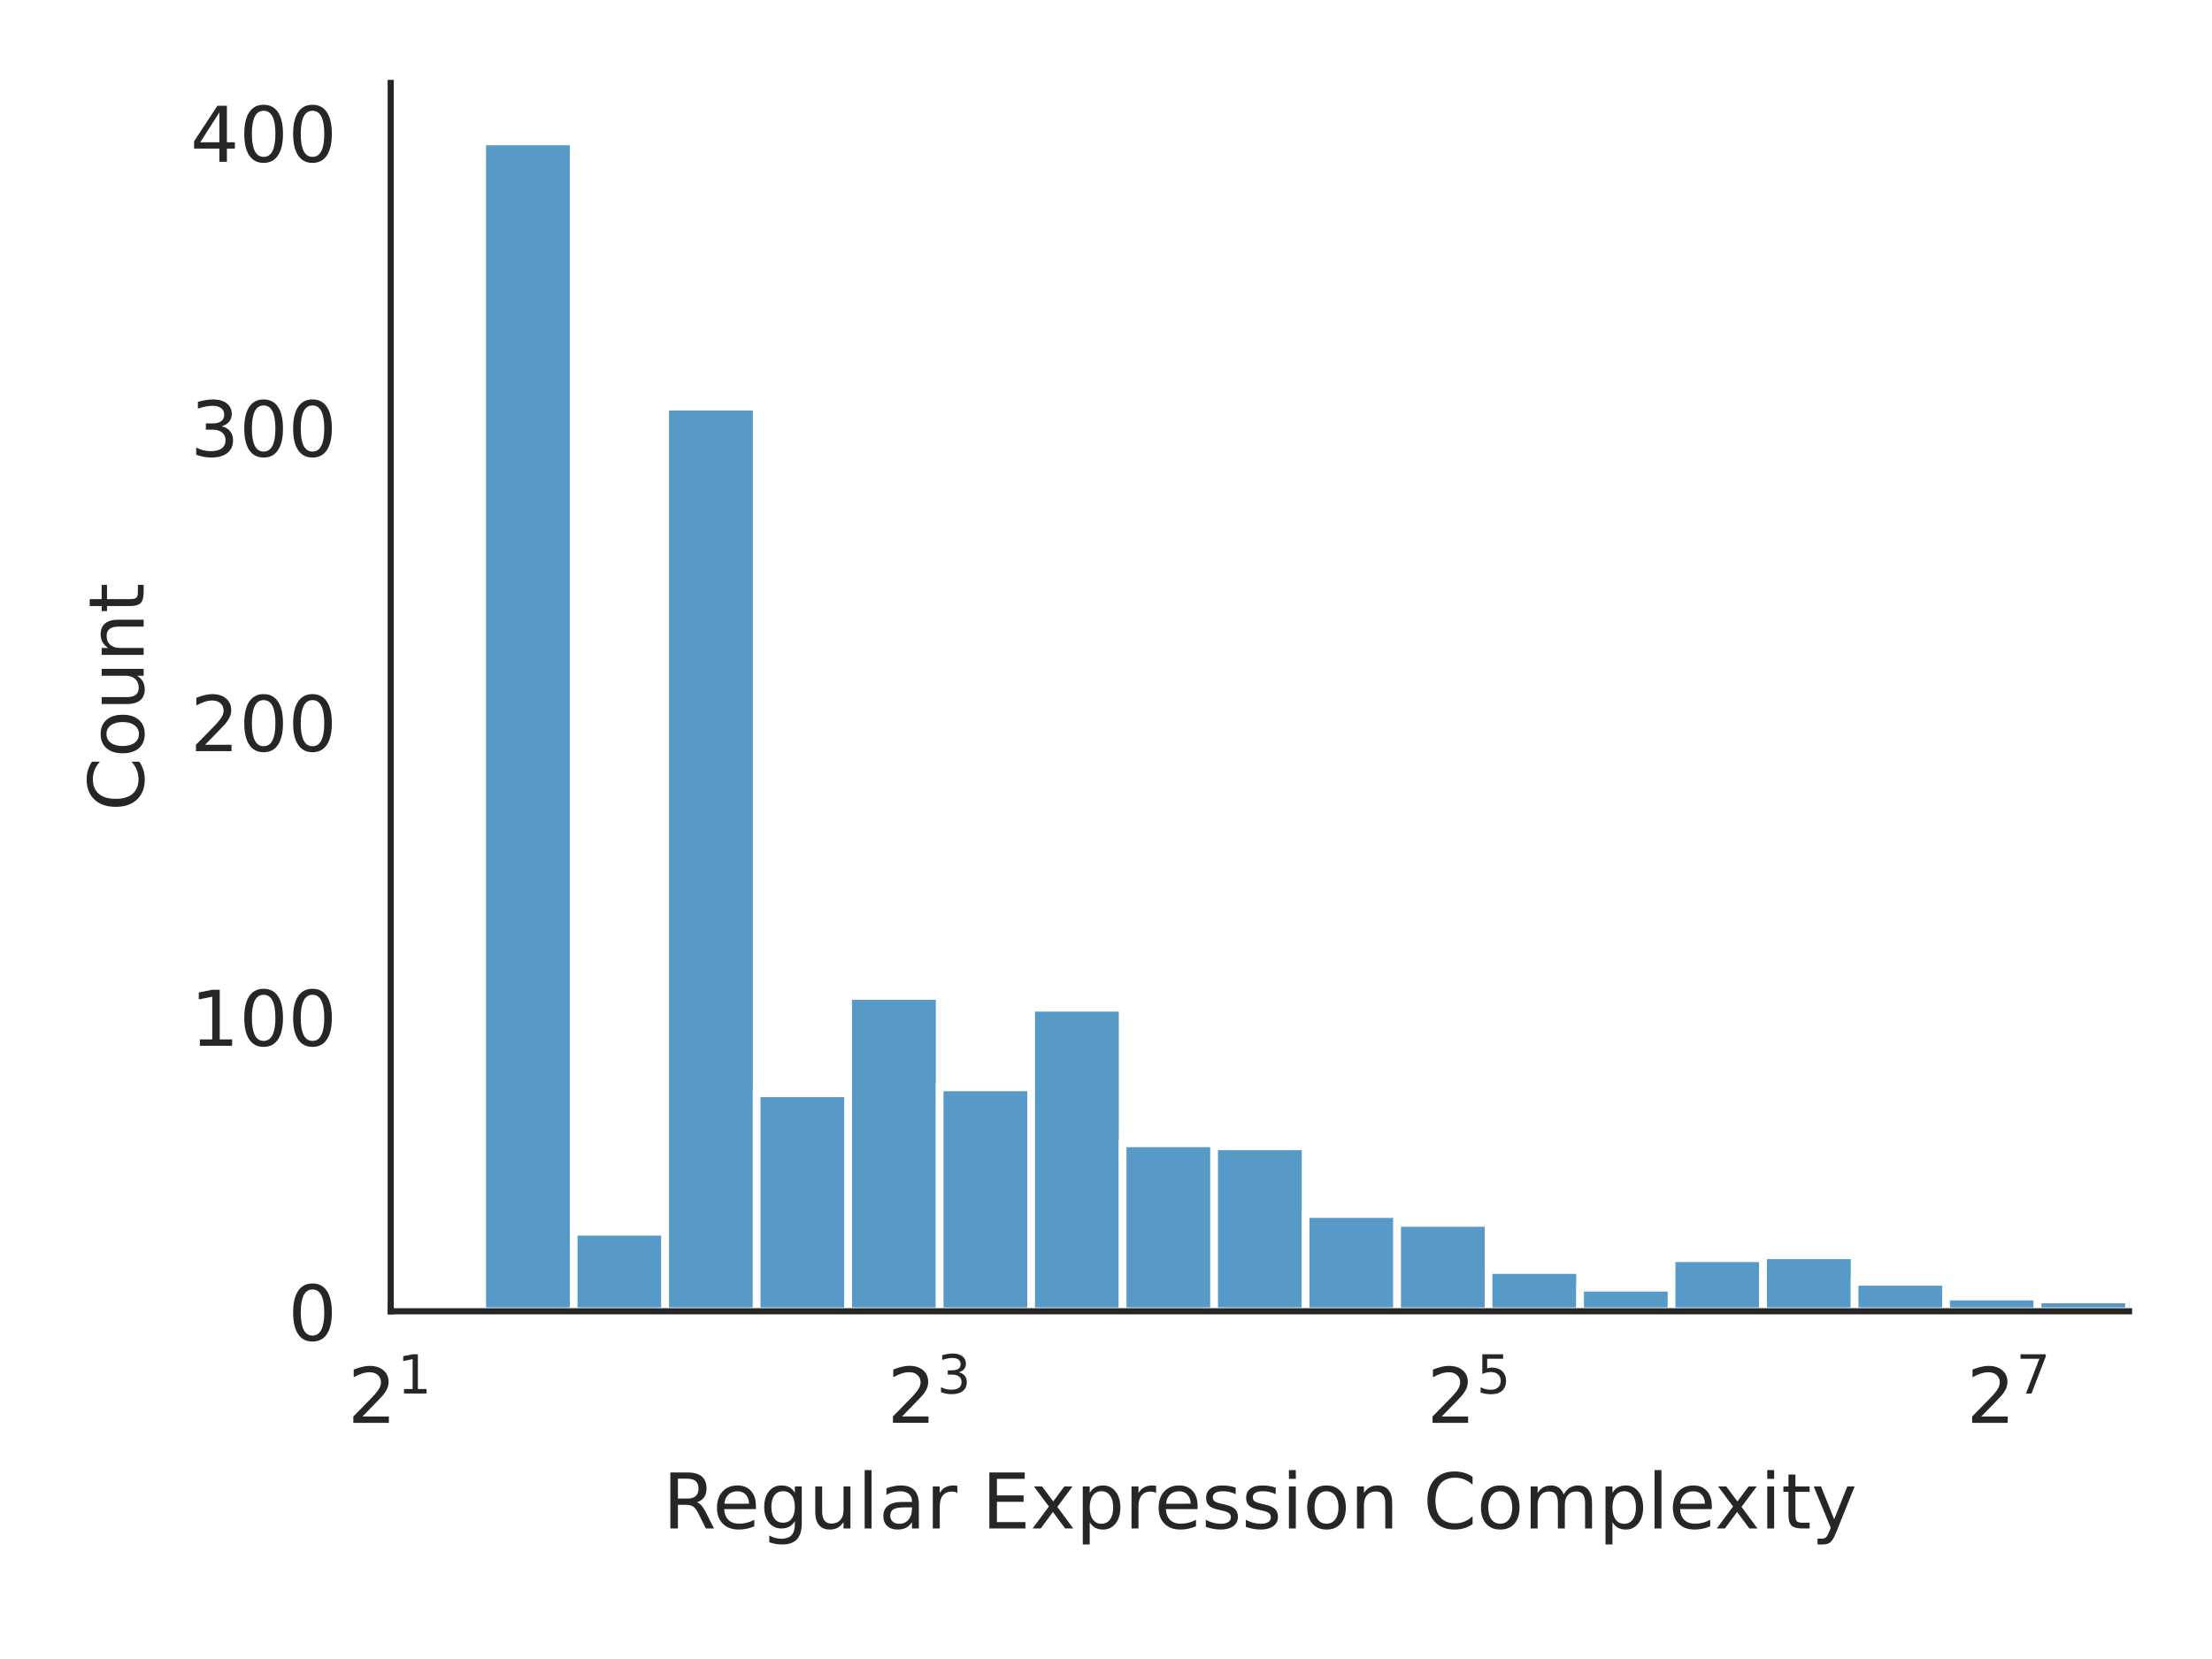
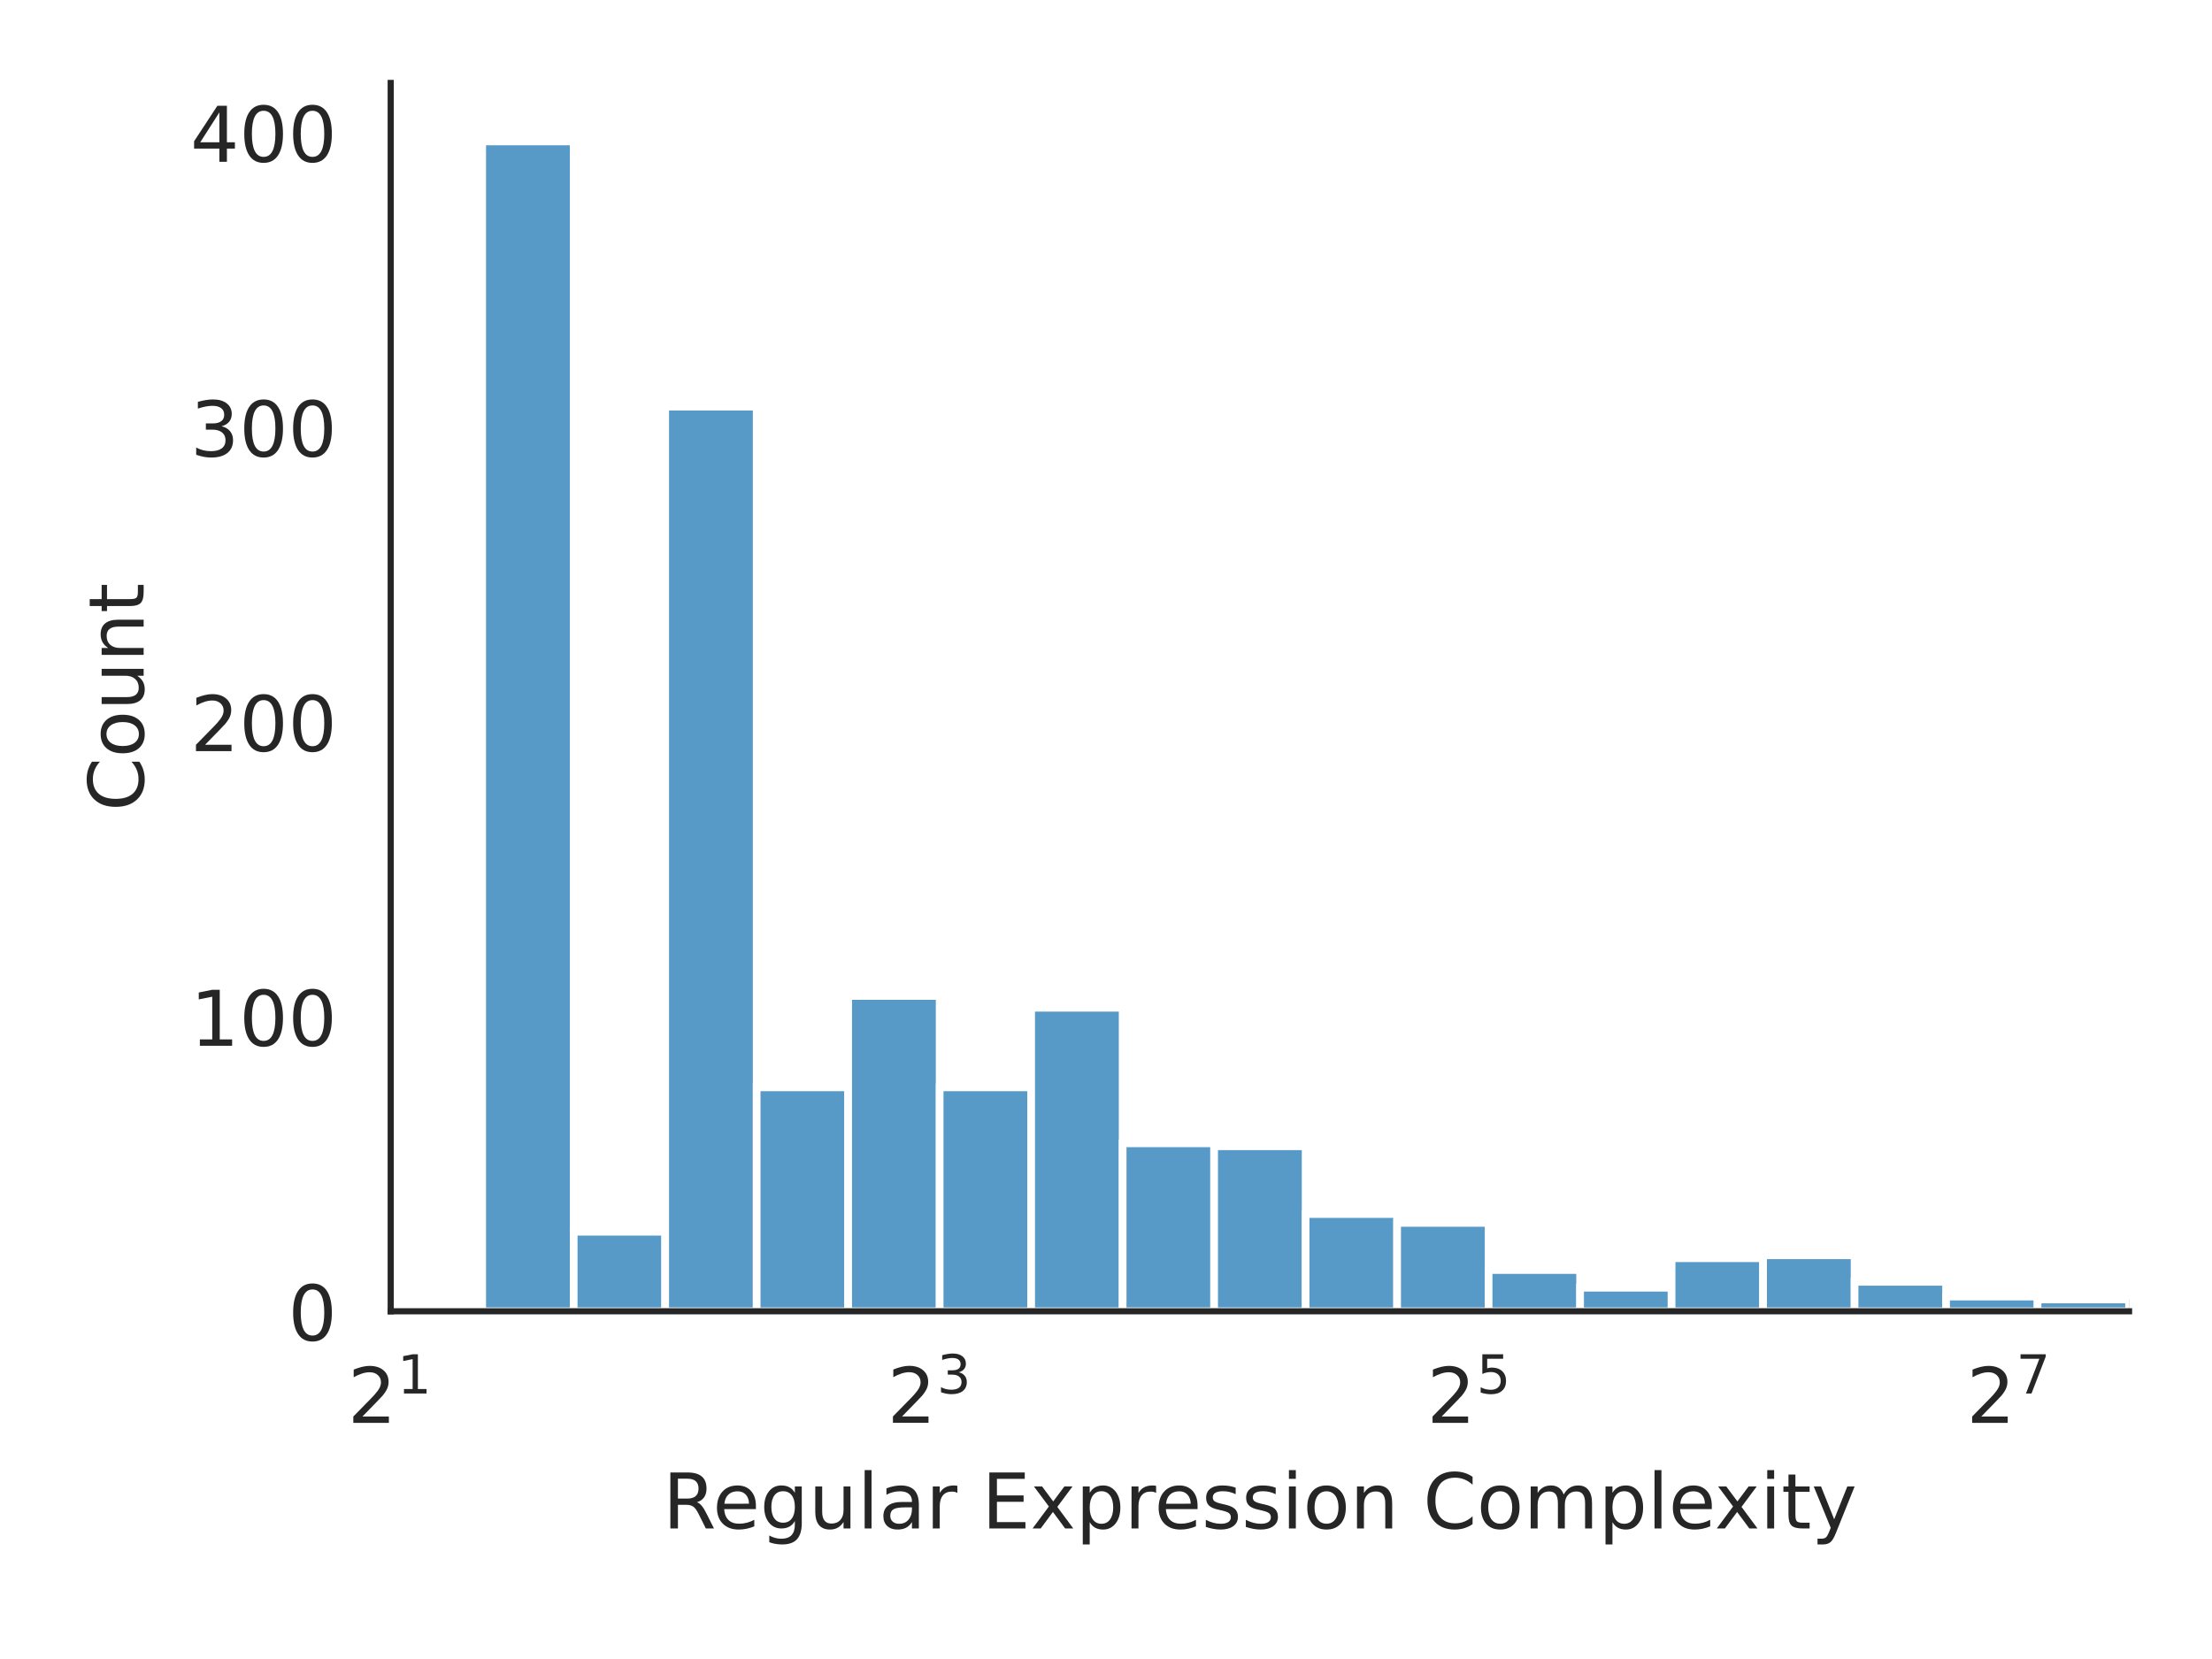
<svg xmlns="http://www.w3.org/2000/svg" xmlns:xlink="http://www.w3.org/1999/xlink" width="288pt" height="216pt" viewBox="0 0 288 216" version="1.1">
  <defs>
    <style type="text/css">*{stroke-linejoin: round; stroke-linecap: butt}</style>
  </defs>
  <g id="figure_1">
    <g id="patch_1">
      <path d="M 0 216  L 288 216  L 288 0  L 0 0  z " style="fill: #ffffff" />
    </g>
    <g id="axes_1">
      <g id="patch_2">
        <path d="M 50.87 170.728  L 277.2 170.728  L 277.2 10.8  L 50.87 10.8  z " style="fill: #ffffff" />
      </g>
      <g id="matplotlib.axis_1">
        <g id="xtick_1">
          <g id="text_1">
            <g style="fill: #262626" transform="translate(45.27 185.3264) scale(0.1 -0.1)">
              <defs>
                <path id="DejaVuSans-32" d="M 1228 531  L 3431 531  L 3431 0  L 469 0  L 469 531  Q 828 903 1448 1529  Q 2069 2156 2228 2338  Q 2531 2678 2651 2914  Q 2772 3150 2772 3378  Q 2772 3750 2511 3984  Q 2250 4219 1831 4219  Q 1534 4219 1204 4116  Q 875 4013 500 3803  L 500 4441  Q 881 4594 1212 4672  Q 1544 4750 1819 4750  Q 2544 4750 2975 4387  Q 3406 4025 3406 3419  Q 3406 3131 3298 2873  Q 3191 2616 2906 2266  Q 2828 2175 2409 1742  Q 1991 1309 1228 531  z " transform="scale(0.015625)" />
                <path id="DejaVuSans-31" d="M 794 531  L 1825 531  L 1825 4091  L 703 3866  L 703 4441  L 1819 4666  L 2450 4666  L 2450 531  L 3481 531  L 3481 0  L 794 0  L 794 531  z " transform="scale(0.015625)" />
              </defs>
              <use xlink:href="#DejaVuSans-32" transform="translate(0 0.684375)" />
              <use xlink:href="#DejaVuSans-31" transform="translate(64.58008 38.96563) scale(0.7)" />
            </g>
          </g>
        </g>
        <g id="xtick_2">
          <g id="text_2">
            <g style="fill: #262626" transform="translate(115.5267 185.3264) scale(0.1 -0.1)">
              <defs>
                <path id="DejaVuSans-33" d="M 2597 2516  Q 3050 2419 3304 2112  Q 3559 1806 3559 1356  Q 3559 666 3084 287  Q 2609 -91 1734 -91  Q 1441 -91 1130 -33  Q 819 25 488 141  L 488 750  Q 750 597 1062 519  Q 1375 441 1716 441  Q 2309 441 2620 675  Q 2931 909 2931 1356  Q 2931 1769 2642 2001  Q 2353 2234 1838 2234  L 1294 2234  L 1294 2753  L 1863 2753  Q 2328 2753 2575 2939  Q 2822 3125 2822 3475  Q 2822 3834 2567 4026  Q 2313 4219 1838 4219  Q 1578 4219 1281 4162  Q 984 4106 628 3988  L 628 4550  Q 988 4650 1302 4700  Q 1616 4750 1894 4750  Q 2613 4750 3031 4423  Q 3450 4097 3450 3541  Q 3450 3153 3228 2886  Q 3006 2619 2597 2516  z " transform="scale(0.015625)" />
              </defs>
              <use xlink:href="#DejaVuSans-32" transform="translate(0 0.765625)" />
              <use xlink:href="#DejaVuSans-33" transform="translate(64.58008 39.04688) scale(0.7)" />
            </g>
          </g>
        </g>
        <g id="xtick_3">
          <g id="text_3">
            <g style="fill: #262626" transform="translate(185.7834 185.3264) scale(0.1 -0.1)">
              <defs>
                <path id="DejaVuSans-35" d="M 691 4666  L 3169 4666  L 3169 4134  L 1269 4134  L 1269 2991  Q 1406 3038 1543 3061  Q 1681 3084 1819 3084  Q 2600 3084 3056 2656  Q 3513 2228 3513 1497  Q 3513 744 3044 326  Q 2575 -91 1722 -91  Q 1428 -91 1123 -41  Q 819 9 494 109  L 494 744  Q 775 591 1075 516  Q 1375 441 1709 441  Q 2250 441 2565 725  Q 2881 1009 2881 1497  Q 2881 1984 2565 2268  Q 2250 2553 1709 2553  Q 1456 2553 1204 2497  Q 953 2441 691 2322  L 691 4666  z " transform="scale(0.015625)" />
              </defs>
              <use xlink:href="#DejaVuSans-32" transform="translate(0 0.684375)" />
              <use xlink:href="#DejaVuSans-35" transform="translate(64.58008 38.96563) scale(0.7)" />
            </g>
          </g>
        </g>
        <g id="xtick_4">
          <g id="text_4">
            <g style="fill: #262626" transform="translate(256.0401 185.3264) scale(0.1 -0.1)">
              <defs>
                <path id="DejaVuSans-37" d="M 525 4666  L 3525 4666  L 3525 4397  L 1831 0  L 1172 0  L 2766 4134  L 525 4134  L 525 4666  z " transform="scale(0.015625)" />
              </defs>
              <use xlink:href="#DejaVuSans-32" transform="translate(0 0.684375)" />
              <use xlink:href="#DejaVuSans-37" transform="translate(64.58008 38.96563) scale(0.7)" />
            </g>
          </g>
        </g>
        <g id="text_5">
          <g style="fill: #262626" transform="translate(86.29906 199.0046) scale(0.1 -0.1)">
            <defs>
              <path id="DejaVuSans-52" d="M 2841 2188  Q 3044 2119 3236 1894  Q 3428 1669 3622 1275  L 4263 0  L 3584 0  L 2988 1197  Q 2756 1666 2539 1819  Q 2322 1972 1947 1972  L 1259 1972  L 1259 0  L 628 0  L 628 4666  L 2053 4666  Q 2853 4666 3247 4331  Q 3641 3997 3641 3322  Q 3641 2881 3436 2590  Q 3231 2300 2841 2188  z M 1259 4147  L 1259 2491  L 2053 2491  Q 2509 2491 2742 2702  Q 2975 2913 2975 3322  Q 2975 3731 2742 3939  Q 2509 4147 2053 4147  L 1259 4147  z " transform="scale(0.015625)" />
              <path id="DejaVuSans-65" d="M 3597 1894  L 3597 1613  L 953 1613  Q 991 1019 1311 708  Q 1631 397 2203 397  Q 2534 397 2845 478  Q 3156 559 3463 722  L 3463 178  Q 3153 47 2828 -22  Q 2503 -91 2169 -91  Q 1331 -91 842 396  Q 353 884 353 1716  Q 353 2575 817 3079  Q 1281 3584 2069 3584  Q 2775 3584 3186 3129  Q 3597 2675 3597 1894  z M 3022 2063  Q 3016 2534 2758 2815  Q 2500 3097 2075 3097  Q 1594 3097 1305 2825  Q 1016 2553 972 2059  L 3022 2063  z " transform="scale(0.015625)" />
              <path id="DejaVuSans-67" d="M 2906 1791  Q 2906 2416 2648 2759  Q 2391 3103 1925 3103  Q 1463 3103 1205 2759  Q 947 2416 947 1791  Q 947 1169 1205 825  Q 1463 481 1925 481  Q 2391 481 2648 825  Q 2906 1169 2906 1791  z M 3481 434  Q 3481 -459 3084 -895  Q 2688 -1331 1869 -1331  Q 1566 -1331 1297 -1286  Q 1028 -1241 775 -1147  L 775 -588  Q 1028 -725 1275 -790  Q 1522 -856 1778 -856  Q 2344 -856 2625 -561  Q 2906 -266 2906 331  L 2906 616  Q 2728 306 2450 153  Q 2172 0 1784 0  Q 1141 0 747 490  Q 353 981 353 1791  Q 353 2603 747 3093  Q 1141 3584 1784 3584  Q 2172 3584 2450 3431  Q 2728 3278 2906 2969  L 2906 3500  L 3481 3500  L 3481 434  z " transform="scale(0.015625)" />
              <path id="DejaVuSans-75" d="M 544 1381  L 544 3500  L 1119 3500  L 1119 1403  Q 1119 906 1312 657  Q 1506 409 1894 409  Q 2359 409 2629 706  Q 2900 1003 2900 1516  L 2900 3500  L 3475 3500  L 3475 0  L 2900 0  L 2900 538  Q 2691 219 2414 64  Q 2138 -91 1772 -91  Q 1169 -91 856 284  Q 544 659 544 1381  z M 1991 3584  L 1991 3584  z " transform="scale(0.015625)" />
              <path id="DejaVuSans-6c" d="M 603 4863  L 1178 4863  L 1178 0  L 603 0  L 603 4863  z " transform="scale(0.015625)" />
              <path id="DejaVuSans-61" d="M 2194 1759  Q 1497 1759 1228 1600  Q 959 1441 959 1056  Q 959 750 1161 570  Q 1363 391 1709 391  Q 2188 391 2477 730  Q 2766 1069 2766 1631  L 2766 1759  L 2194 1759  z M 3341 1997  L 3341 0  L 2766 0  L 2766 531  Q 2569 213 2275 61  Q 1981 -91 1556 -91  Q 1019 -91 701 211  Q 384 513 384 1019  Q 384 1609 779 1909  Q 1175 2209 1959 2209  L 2766 2209  L 2766 2266  Q 2766 2663 2505 2880  Q 2244 3097 1772 3097  Q 1472 3097 1187 3025  Q 903 2953 641 2809  L 641 3341  Q 956 3463 1253 3523  Q 1550 3584 1831 3584  Q 2591 3584 2966 3190  Q 3341 2797 3341 1997  z " transform="scale(0.015625)" />
              <path id="DejaVuSans-72" d="M 2631 2963  Q 2534 3019 2420 3045  Q 2306 3072 2169 3072  Q 1681 3072 1420 2755  Q 1159 2438 1159 1844  L 1159 0  L 581 0  L 581 3500  L 1159 3500  L 1159 2956  Q 1341 3275 1631 3429  Q 1922 3584 2338 3584  Q 2397 3584 2469 3576  Q 2541 3569 2628 3553  L 2631 2963  z " transform="scale(0.015625)" />
              <path id="DejaVuSans-20" transform="scale(0.015625)" />
              <path id="DejaVuSans-45" d="M 628 4666  L 3578 4666  L 3578 4134  L 1259 4134  L 1259 2753  L 3481 2753  L 3481 2222  L 1259 2222  L 1259 531  L 3634 531  L 3634 0  L 628 0  L 628 4666  z " transform="scale(0.015625)" />
              <path id="DejaVuSans-78" d="M 3513 3500  L 2247 1797  L 3578 0  L 2900 0  L 1881 1375  L 863 0  L 184 0  L 1544 1831  L 300 3500  L 978 3500  L 1906 2253  L 2834 3500  L 3513 3500  z " transform="scale(0.015625)" />
              <path id="DejaVuSans-70" d="M 1159 525  L 1159 -1331  L 581 -1331  L 581 3500  L 1159 3500  L 1159 2969  Q 1341 3281 1617 3432  Q 1894 3584 2278 3584  Q 2916 3584 3314 3078  Q 3713 2572 3713 1747  Q 3713 922 3314 415  Q 2916 -91 2278 -91  Q 1894 -91 1617 61  Q 1341 213 1159 525  z M 3116 1747  Q 3116 2381 2855 2742  Q 2594 3103 2138 3103  Q 1681 3103 1420 2742  Q 1159 2381 1159 1747  Q 1159 1113 1420 752  Q 1681 391 2138 391  Q 2594 391 2855 752  Q 3116 1113 3116 1747  z " transform="scale(0.015625)" />
              <path id="DejaVuSans-73" d="M 2834 3397  L 2834 2853  Q 2591 2978 2328 3040  Q 2066 3103 1784 3103  Q 1356 3103 1142 2972  Q 928 2841 928 2578  Q 928 2378 1081 2264  Q 1234 2150 1697 2047  L 1894 2003  Q 2506 1872 2764 1633  Q 3022 1394 3022 966  Q 3022 478 2636 193  Q 2250 -91 1575 -91  Q 1294 -91 989 -36  Q 684 19 347 128  L 347 722  Q 666 556 975 473  Q 1284 391 1588 391  Q 1994 391 2212 530  Q 2431 669 2431 922  Q 2431 1156 2273 1281  Q 2116 1406 1581 1522  L 1381 1569  Q 847 1681 609 1914  Q 372 2147 372 2553  Q 372 3047 722 3315  Q 1072 3584 1716 3584  Q 2034 3584 2315 3537  Q 2597 3491 2834 3397  z " transform="scale(0.015625)" />
              <path id="DejaVuSans-69" d="M 603 3500  L 1178 3500  L 1178 0  L 603 0  L 603 3500  z M 603 4863  L 1178 4863  L 1178 4134  L 603 4134  L 603 4863  z " transform="scale(0.015625)" />
              <path id="DejaVuSans-6f" d="M 1959 3097  Q 1497 3097 1228 2736  Q 959 2375 959 1747  Q 959 1119 1226 758  Q 1494 397 1959 397  Q 2419 397 2687 759  Q 2956 1122 2956 1747  Q 2956 2369 2687 2733  Q 2419 3097 1959 3097  z M 1959 3584  Q 2709 3584 3137 3096  Q 3566 2609 3566 1747  Q 3566 888 3137 398  Q 2709 -91 1959 -91  Q 1206 -91 779 398  Q 353 888 353 1747  Q 353 2609 779 3096  Q 1206 3584 1959 3584  z " transform="scale(0.015625)" />
              <path id="DejaVuSans-6e" d="M 3513 2113  L 3513 0  L 2938 0  L 2938 2094  Q 2938 2591 2744 2837  Q 2550 3084 2163 3084  Q 1697 3084 1428 2787  Q 1159 2491 1159 1978  L 1159 0  L 581 0  L 581 3500  L 1159 3500  L 1159 2956  Q 1366 3272 1645 3428  Q 1925 3584 2291 3584  Q 2894 3584 3203 3211  Q 3513 2838 3513 2113  z " transform="scale(0.015625)" />
              <path id="DejaVuSans-43" d="M 4122 4306  L 4122 3641  Q 3803 3938 3442 4084  Q 3081 4231 2675 4231  Q 1875 4231 1450 3742  Q 1025 3253 1025 2328  Q 1025 1406 1450 917  Q 1875 428 2675 428  Q 3081 428 3442 575  Q 3803 722 4122 1019  L 4122 359  Q 3791 134 3420 21  Q 3050 -91 2638 -91  Q 1578 -91 968 557  Q 359 1206 359 2328  Q 359 3453 968 4101  Q 1578 4750 2638 4750  Q 3056 4750 3426 4639  Q 3797 4528 4122 4306  z " transform="scale(0.015625)" />
              <path id="DejaVuSans-6d" d="M 3328 2828  Q 3544 3216 3844 3400  Q 4144 3584 4550 3584  Q 5097 3584 5394 3201  Q 5691 2819 5691 2113  L 5691 0  L 5113 0  L 5113 2094  Q 5113 2597 4934 2840  Q 4756 3084 4391 3084  Q 3944 3084 3684 2787  Q 3425 2491 3425 1978  L 3425 0  L 2847 0  L 2847 2094  Q 2847 2600 2669 2842  Q 2491 3084 2119 3084  Q 1678 3084 1418 2786  Q 1159 2488 1159 1978  L 1159 0  L 581 0  L 581 3500  L 1159 3500  L 1159 2956  Q 1356 3278 1631 3431  Q 1906 3584 2284 3584  Q 2666 3584 2933 3390  Q 3200 3197 3328 2828  z " transform="scale(0.015625)" />
              <path id="DejaVuSans-74" d="M 1172 4494  L 1172 3500  L 2356 3500  L 2356 3053  L 1172 3053  L 1172 1153  Q 1172 725 1289 603  Q 1406 481 1766 481  L 2356 481  L 2356 0  L 1766 0  Q 1100 0 847 248  Q 594 497 594 1153  L 594 3053  L 172 3053  L 172 3500  L 594 3500  L 594 4494  L 1172 4494  z " transform="scale(0.015625)" />
              <path id="DejaVuSans-79" d="M 2059 -325  Q 1816 -950 1584 -1140  Q 1353 -1331 966 -1331  L 506 -1331  L 506 -850  L 844 -850  Q 1081 -850 1212 -737  Q 1344 -625 1503 -206  L 1606 56  L 191 3500  L 800 3500  L 1894 763  L 2988 3500  L 3597 3500  L 2059 -325  z " transform="scale(0.015625)" />
            </defs>
            <use xlink:href="#DejaVuSans-52" />
            <use xlink:href="#DejaVuSans-65" x="64.982" />
            <use xlink:href="#DejaVuSans-67" x="126.506" />
            <use xlink:href="#DejaVuSans-75" x="189.982" />
            <use xlink:href="#DejaVuSans-6c" x="253.361" />
            <use xlink:href="#DejaVuSans-61" x="281.145" />
            <use xlink:href="#DejaVuSans-72" x="342.424" />
            <use xlink:href="#DejaVuSans-20" x="383.537" />
            <use xlink:href="#DejaVuSans-45" x="415.324" />
            <use xlink:href="#DejaVuSans-78" x="478.508" />
            <use xlink:href="#DejaVuSans-70" x="537.688" />
            <use xlink:href="#DejaVuSans-72" x="601.164" />
            <use xlink:href="#DejaVuSans-65" x="640.027" />
            <use xlink:href="#DejaVuSans-73" x="701.551" />
            <use xlink:href="#DejaVuSans-73" x="753.65" />
            <use xlink:href="#DejaVuSans-69" x="805.75" />
            <use xlink:href="#DejaVuSans-6f" x="833.533" />
            <use xlink:href="#DejaVuSans-6e" x="894.715" />
            <use xlink:href="#DejaVuSans-20" x="958.094" />
            <use xlink:href="#DejaVuSans-43" x="989.881" />
            <use xlink:href="#DejaVuSans-6f" x="1059.705" />
            <use xlink:href="#DejaVuSans-6d" x="1120.887" />
            <use xlink:href="#DejaVuSans-70" x="1218.299" />
            <use xlink:href="#DejaVuSans-6c" x="1281.775" />
            <use xlink:href="#DejaVuSans-65" x="1309.559" />
            <use xlink:href="#DejaVuSans-78" x="1369.332" />
            <use xlink:href="#DejaVuSans-69" x="1428.512" />
            <use xlink:href="#DejaVuSans-74" x="1456.295" />
            <use xlink:href="#DejaVuSans-79" x="1495.504" />
          </g>
        </g>
      </g>
      <g id="matplotlib.axis_2">
        <g id="ytick_1">
          <g id="text_6">
            <g style="fill: #262626" transform="translate(37.5075 174.5272) scale(0.1 -0.1)">
              <defs>
                <path id="DejaVuSans-30" d="M 2034 4250  Q 1547 4250 1301 3770  Q 1056 3291 1056 2328  Q 1056 1369 1301 889  Q 1547 409 2034 409  Q 2525 409 2770 889  Q 3016 1369 3016 2328  Q 3016 3291 2770 3770  Q 2525 4250 2034 4250  z M 2034 4750  Q 2819 4750 3233 4129  Q 3647 3509 3647 2328  Q 3647 1150 3233 529  Q 2819 -91 2034 -91  Q 1250 -91 836 529  Q 422 1150 422 2328  Q 422 3509 836 4129  Q 1250 4750 2034 4750  z " transform="scale(0.015625)" />
              </defs>
              <use xlink:href="#DejaVuSans-30" />
            </g>
          </g>
        </g>
        <g id="ytick_2">
          <g id="text_7">
            <g style="fill: #262626" transform="translate(24.7825 136.1614) scale(0.1 -0.1)">
              <use xlink:href="#DejaVuSans-31" />
              <use xlink:href="#DejaVuSans-30" x="63.623" />
              <use xlink:href="#DejaVuSans-30" x="127.246" />
            </g>
          </g>
        </g>
        <g id="ytick_3">
          <g id="text_8">
            <g style="fill: #262626" transform="translate(24.7825 97.79554) scale(0.1 -0.1)">
              <use xlink:href="#DejaVuSans-32" />
              <use xlink:href="#DejaVuSans-30" x="63.623" />
              <use xlink:href="#DejaVuSans-30" x="127.246" />
            </g>
          </g>
        </g>
        <g id="ytick_4">
          <g id="text_9">
            <g style="fill: #262626" transform="translate(24.7825 59.4297) scale(0.1 -0.1)">
              <use xlink:href="#DejaVuSans-33" />
              <use xlink:href="#DejaVuSans-30" x="63.623" />
              <use xlink:href="#DejaVuSans-30" x="127.246" />
            </g>
          </g>
        </g>
        <g id="ytick_5">
          <g id="text_10">
            <g style="fill: #262626" transform="translate(24.7825 21.06386) scale(0.1 -0.1)">
              <defs>
                <path id="DejaVuSans-34" d="M 2419 4116  L 825 1625  L 2419 1625  L 2419 4116  z M 2253 4666  L 3047 4666  L 3047 1625  L 3713 1625  L 3713 1100  L 3047 1100  L 3047 0  L 2419 0  L 2419 1100  L 313 1100  L 313 1709  L 2253 4666  z " transform="scale(0.015625)" />
              </defs>
              <use xlink:href="#DejaVuSans-34" />
              <use xlink:href="#DejaVuSans-30" x="63.623" />
              <use xlink:href="#DejaVuSans-30" x="127.246" />
            </g>
          </g>
        </g>
        <g id="text_11">
          <g style="fill: #262626" transform="translate(18.70281 105.6124) rotate(-90) scale(0.1 -0.1)">
            <use xlink:href="#DejaVuSans-43" />
            <use xlink:href="#DejaVuSans-6f" x="69.824" />
            <use xlink:href="#DejaVuSans-75" x="131.006" />
            <use xlink:href="#DejaVuSans-6e" x="194.385" />
            <use xlink:href="#DejaVuSans-74" x="257.764" />
          </g>
        </g>
      </g>
      <g id="patch_3">
        <path d="M 50.87 170.728  L 62.782 170.728  L 62.782 170.344  L 50.87 170.344  z " clip-path="url(#p58f02df5b8)" style="fill: #1f77b4; fill-opacity: 0.75; stroke: #ffffff; stroke-linejoin: miter" />
      </g>
      <g id="patch_4">
        <path d="M 62.782 170.728  L 74.694 170.728  L 74.694 18.416  L 62.782 18.416  z " clip-path="url(#p58f02df5b8)" style="fill: #1f77b4; fill-opacity: 0.75; stroke: #ffffff; stroke-linejoin: miter" />
      </g>
      <g id="patch_5">
        <path d="M 74.694 170.728  L 86.606 170.728  L 86.606 160.369  L 74.694 160.369  z " clip-path="url(#p58f02df5b8)" style="fill: #1f77b4; fill-opacity: 0.75; stroke: #ffffff; stroke-linejoin: miter" />
      </g>
      <g id="patch_6">
        <path d="M 86.606 170.728  L 98.518 170.728  L 98.518 52.945  L 86.606 52.945  z " clip-path="url(#p58f02df5b8)" style="fill: #1f77b4; fill-opacity: 0.75; stroke: #ffffff; stroke-linejoin: miter" />
      </g>
      <g id="patch_7">
-         <path d="M 98.518 170.728  L 110.431 170.728  L 110.431 142.337  L 98.518 142.337  z " clip-path="url(#p58f02df5b8)" style="fill: #1f77b4; fill-opacity: 0.75; stroke: #ffffff; stroke-linejoin: miter" />
+         <path d="M 98.518 170.728  L 110.431 170.728  L 110.431 141.57  L 98.518 141.57  z " clip-path="url(#p58f02df5b8)" style="fill: #1f77b4; fill-opacity: 0.75; stroke: #ffffff; stroke-linejoin: miter" />
      </g>
      <g id="patch_8">
        <path d="M 110.431 170.728  L 122.343 170.728  L 122.343 129.677  L 110.431 129.677  z " clip-path="url(#p58f02df5b8)" style="fill: #1f77b4; fill-opacity: 0.75; stroke: #ffffff; stroke-linejoin: miter" />
      </g>
      <g id="patch_9">
        <path d="M 122.343 170.728  L 134.255 170.728  L 134.255 141.57  L 122.343 141.57  z " clip-path="url(#p58f02df5b8)" style="fill: #1f77b4; fill-opacity: 0.75; stroke: #ffffff; stroke-linejoin: miter" />
      </g>
      <g id="patch_10">
        <path d="M 134.255 170.728  L 146.167 170.728  L 146.167 131.211  L 134.255 131.211  z " clip-path="url(#p58f02df5b8)" style="fill: #1f77b4; fill-opacity: 0.75; stroke: #ffffff; stroke-linejoin: miter" />
      </g>
      <g id="patch_11">
        <path d="M 146.167 170.728  L 158.079 170.728  L 158.079 148.859  L 146.167 148.859  z " clip-path="url(#p58f02df5b8)" style="fill: #1f77b4; fill-opacity: 0.75; stroke: #ffffff; stroke-linejoin: miter" />
      </g>
      <g id="patch_12">
        <path d="M 158.079 170.728  L 169.991 170.728  L 169.991 149.243  L 158.079 149.243  z " clip-path="url(#p58f02df5b8)" style="fill: #1f77b4; fill-opacity: 0.75; stroke: #ffffff; stroke-linejoin: miter" />
      </g>
      <g id="patch_13">
        <path d="M 169.991 170.728  L 181.903 170.728  L 181.903 158.067  L 169.991 158.067  z " clip-path="url(#p58f02df5b8)" style="fill: #1f77b4; fill-opacity: 0.75; stroke: #ffffff; stroke-linejoin: miter" />
      </g>
      <g id="patch_14">
        <path d="M 181.903 170.728  L 193.815 170.728  L 193.815 159.218  L 181.903 159.218  z " clip-path="url(#p58f02df5b8)" style="fill: #1f77b4; fill-opacity: 0.75; stroke: #ffffff; stroke-linejoin: miter" />
      </g>
      <g id="patch_15">
        <path d="M 193.815 170.728  L 205.727 170.728  L 205.727 165.357  L 193.815 165.357  z " clip-path="url(#p58f02df5b8)" style="fill: #1f77b4; fill-opacity: 0.75; stroke: #ffffff; stroke-linejoin: miter" />
      </g>
      <g id="patch_16">
        <path d="M 205.727 170.728  L 217.639 170.728  L 217.639 167.659  L 205.727 167.659  z " clip-path="url(#p58f02df5b8)" style="fill: #1f77b4; fill-opacity: 0.75; stroke: #ffffff; stroke-linejoin: miter" />
      </g>
      <g id="patch_17">
        <path d="M 217.639 170.728  L 229.552 170.728  L 229.552 163.822  L 217.639 163.822  z " clip-path="url(#p58f02df5b8)" style="fill: #1f77b4; fill-opacity: 0.75; stroke: #ffffff; stroke-linejoin: miter" />
      </g>
      <g id="patch_18">
        <path d="M 229.552 170.728  L 241.464 170.728  L 241.464 163.438  L 229.552 163.438  z " clip-path="url(#p58f02df5b8)" style="fill: #1f77b4; fill-opacity: 0.75; stroke: #ffffff; stroke-linejoin: miter" />
      </g>
      <g id="patch_19">
        <path d="M 241.464 170.728  L 253.376 170.728  L 253.376 166.891  L 241.464 166.891  z " clip-path="url(#p58f02df5b8)" style="fill: #1f77b4; fill-opacity: 0.75; stroke: #ffffff; stroke-linejoin: miter" />
      </g>
      <g id="patch_20">
        <path d="M 253.376 170.728  L 265.288 170.728  L 265.288 168.81  L 253.376 168.81  z " clip-path="url(#p58f02df5b8)" style="fill: #1f77b4; fill-opacity: 0.75; stroke: #ffffff; stroke-linejoin: miter" />
      </g>
      <g id="patch_21">
        <path d="M 265.288 170.728  L 277.2 170.728  L 277.2 169.193  L 265.288 169.193  z " clip-path="url(#p58f02df5b8)" style="fill: #1f77b4; fill-opacity: 0.75; stroke: #ffffff; stroke-linejoin: miter" />
      </g>
      <g id="patch_22">
        <path d="M 50.87 170.728  L 50.87 10.8  " style="fill: none; stroke: #262626; stroke-width: 0.8; stroke-linejoin: miter; stroke-linecap: square" />
      </g>
      <g id="patch_23">
        <path d="M 50.87 170.728  L 277.2 170.728  " style="fill: none; stroke: #262626; stroke-width: 0.8; stroke-linejoin: miter; stroke-linecap: square" />
      </g>
    </g>
  </g>
  <defs>
    <clipPath id="p58f02df5b8">
      <rect x="50.87" y="10.8" width="226.33" height="159.928" />
    </clipPath>
  </defs>
</svg>
